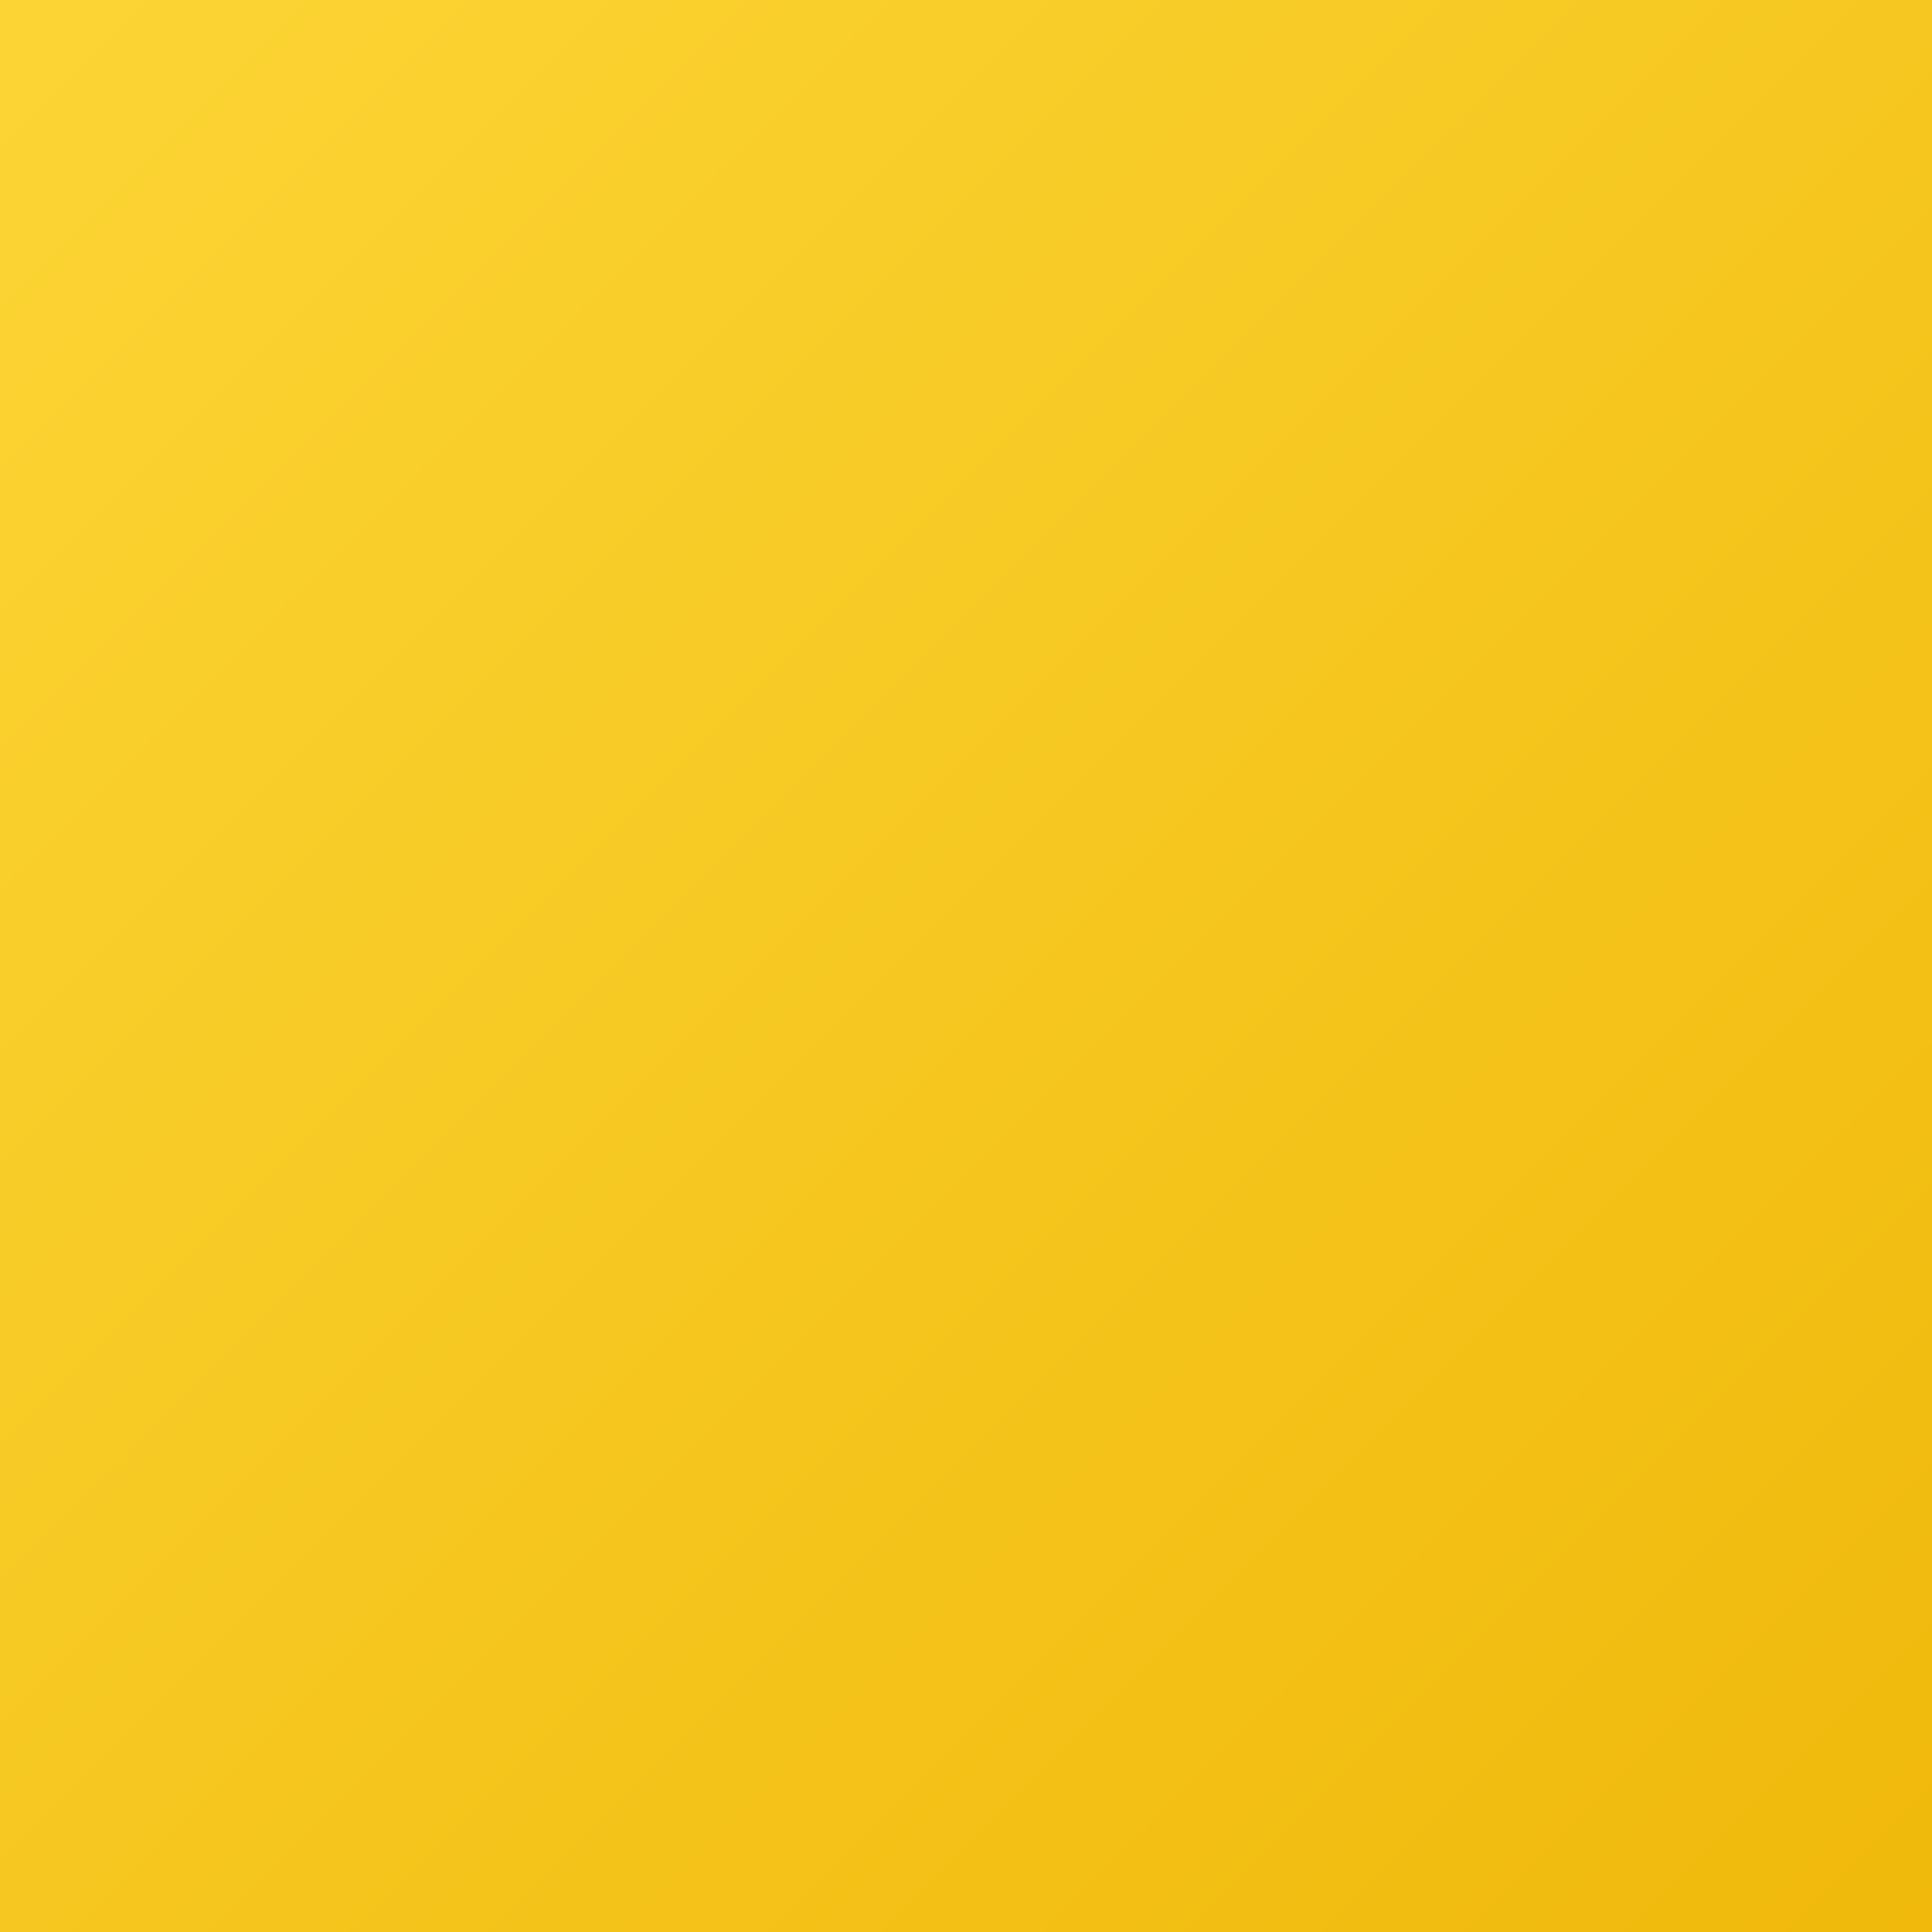
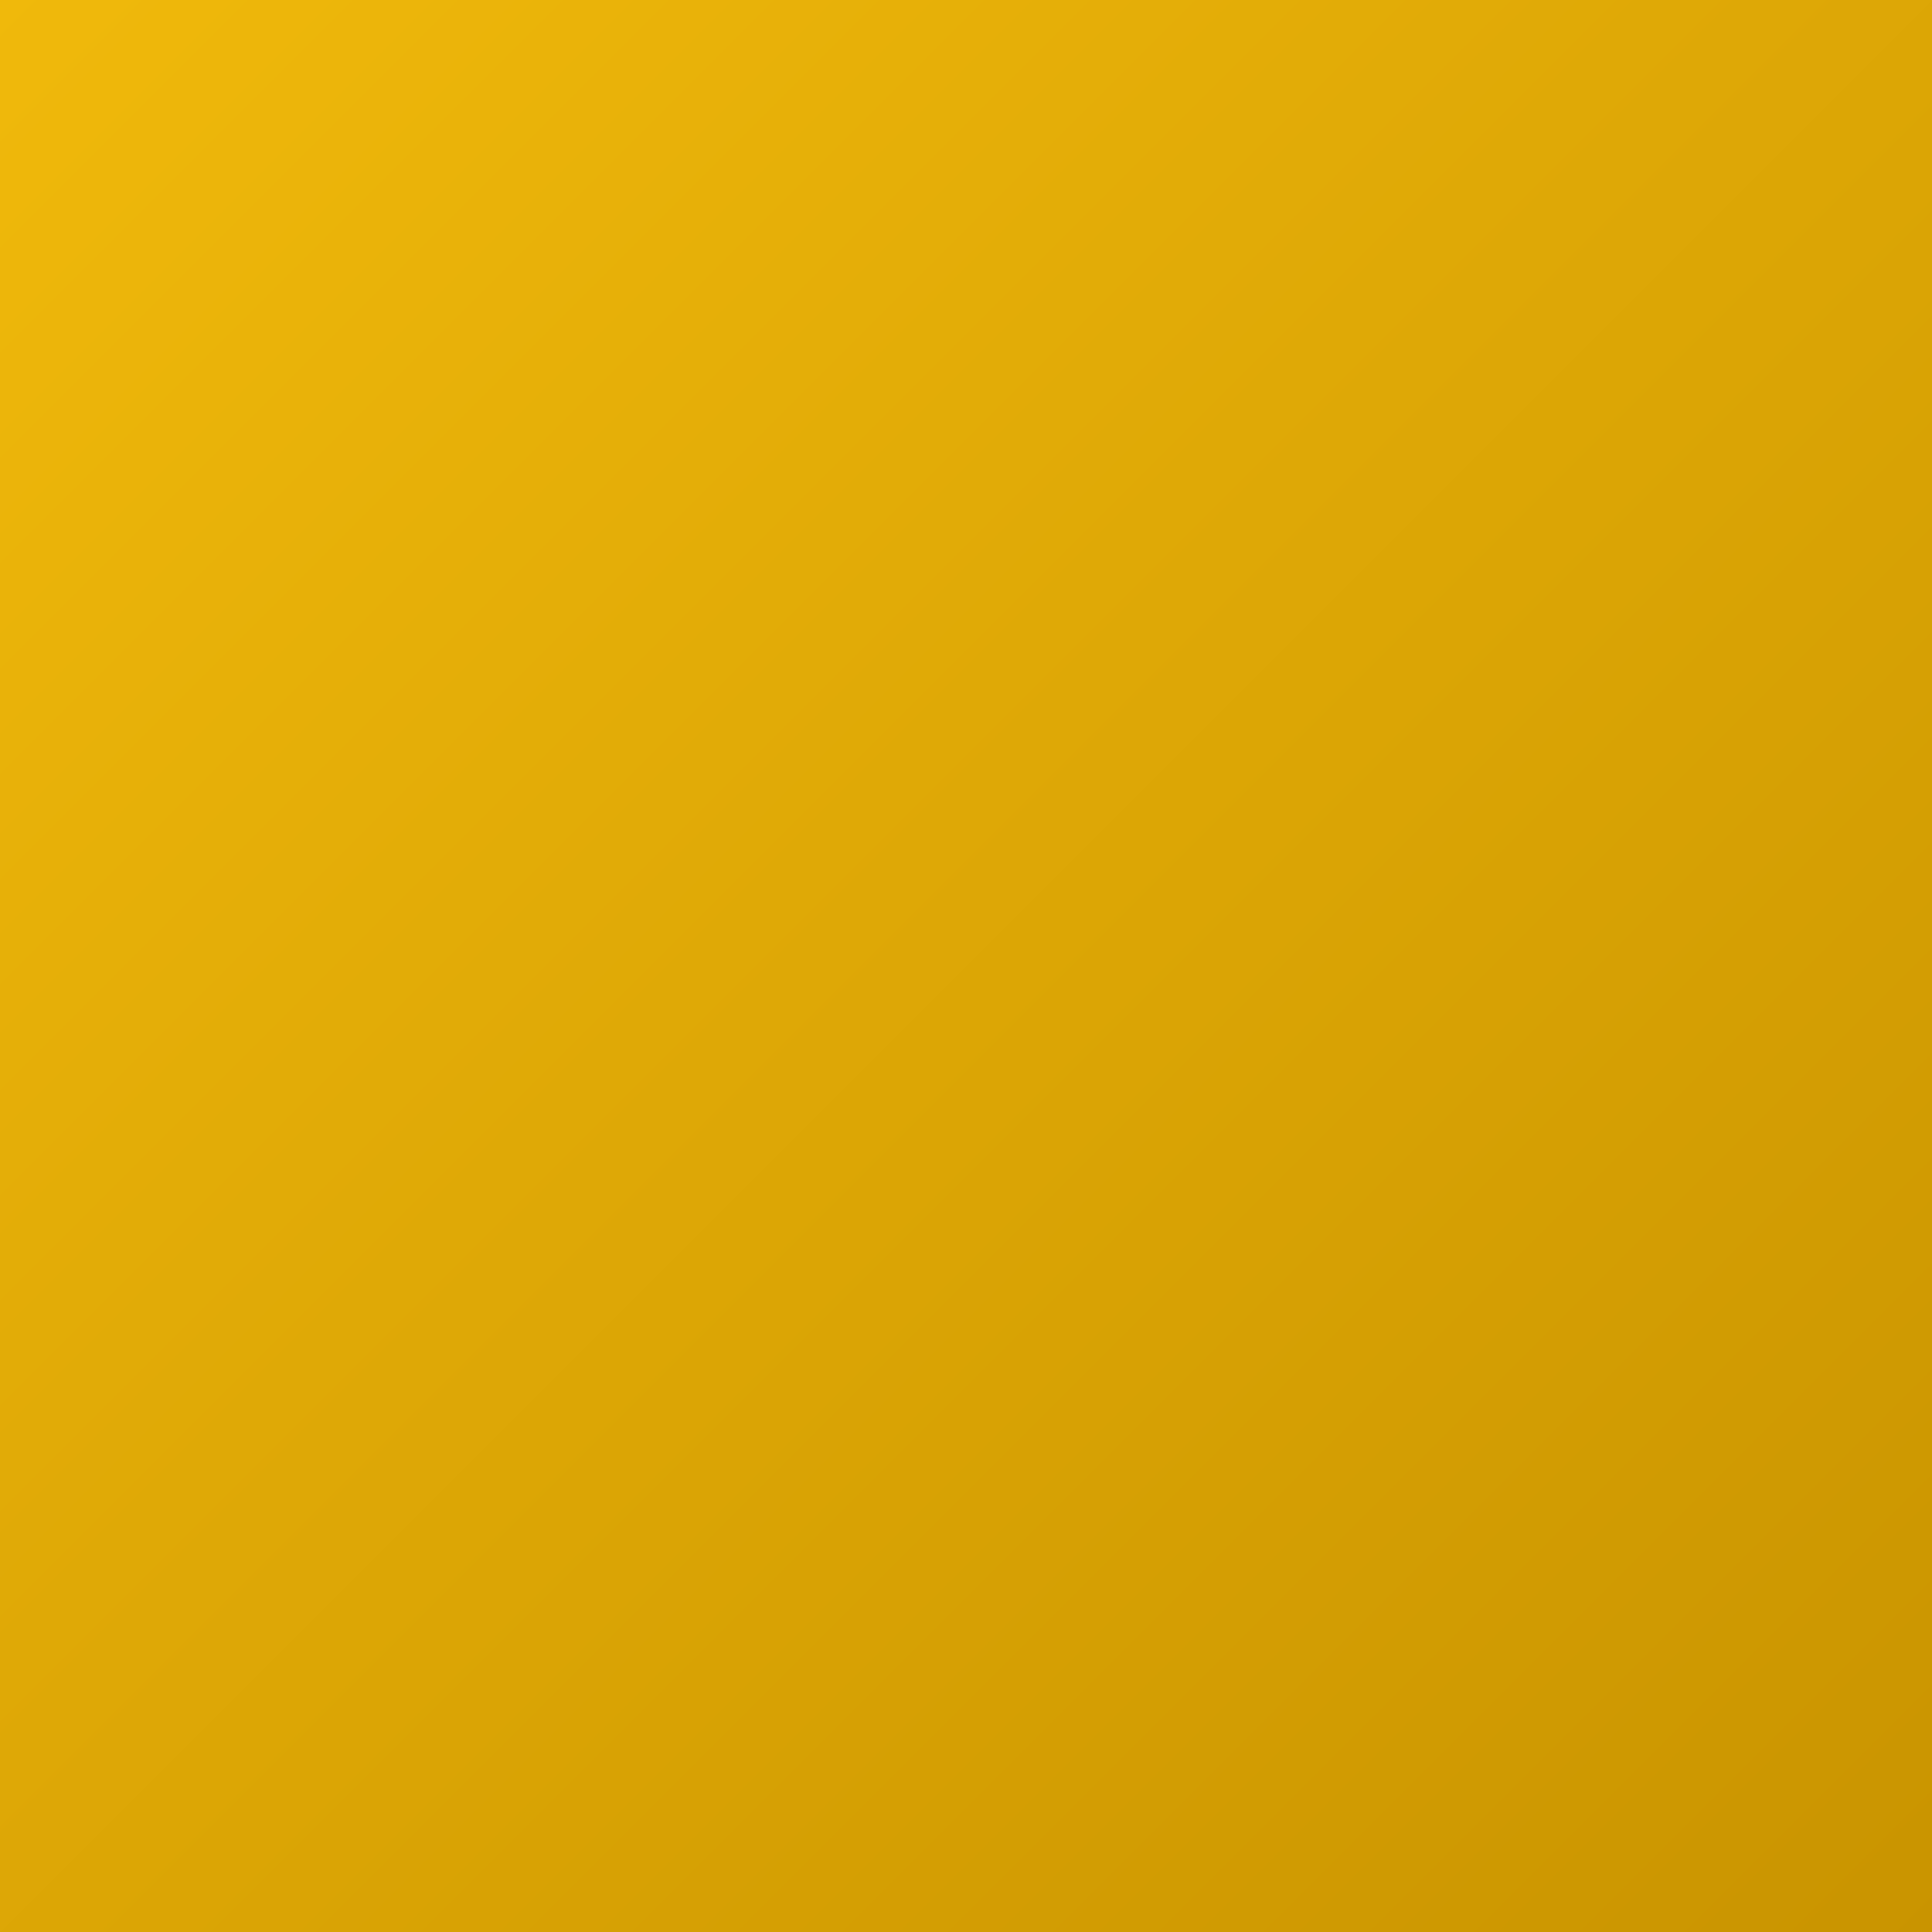
<svg xmlns="http://www.w3.org/2000/svg" width="1024" height="1024" viewBox="0 0 1024 1024">
  <defs>
-     <linearGradient id="bg" x1="0" y1="0" x2="1" y2="1">
-       <stop offset="0" stop-color="#FCD535" />
-       <stop offset="1" stop-color="#F0B90B" />
+     <linearGradient id="g" x1="0" y1="0" x2="1" y2="1">
+       <stop offset="0" stop-color="#F0B90B" />
+       <stop offset="1" stop-color="#C99400" />
    </linearGradient>
  </defs>
-   <rect width="1024" height="1024" fill="url(#bg)" />
+   <rect width="1024" height="1024" fill="url(#g)" />
</svg>
